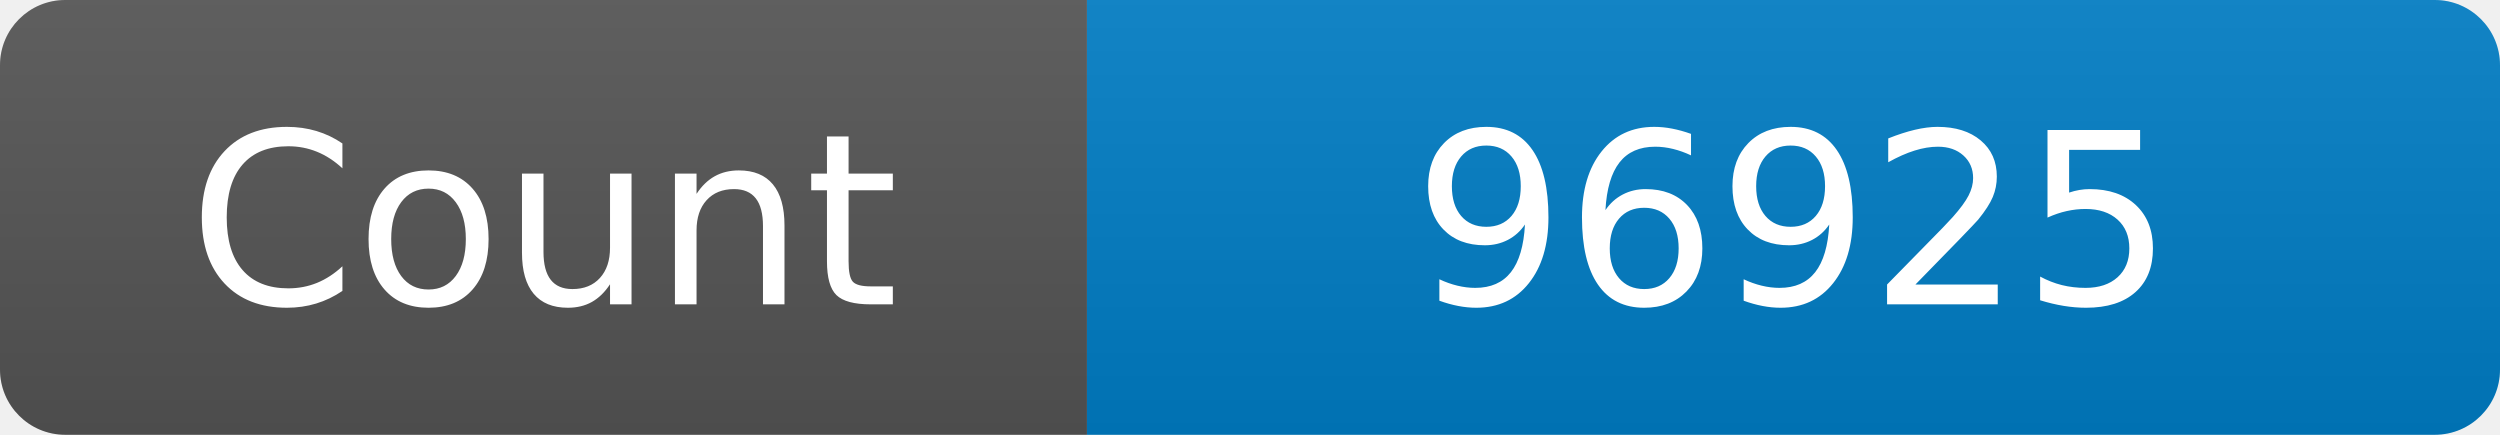
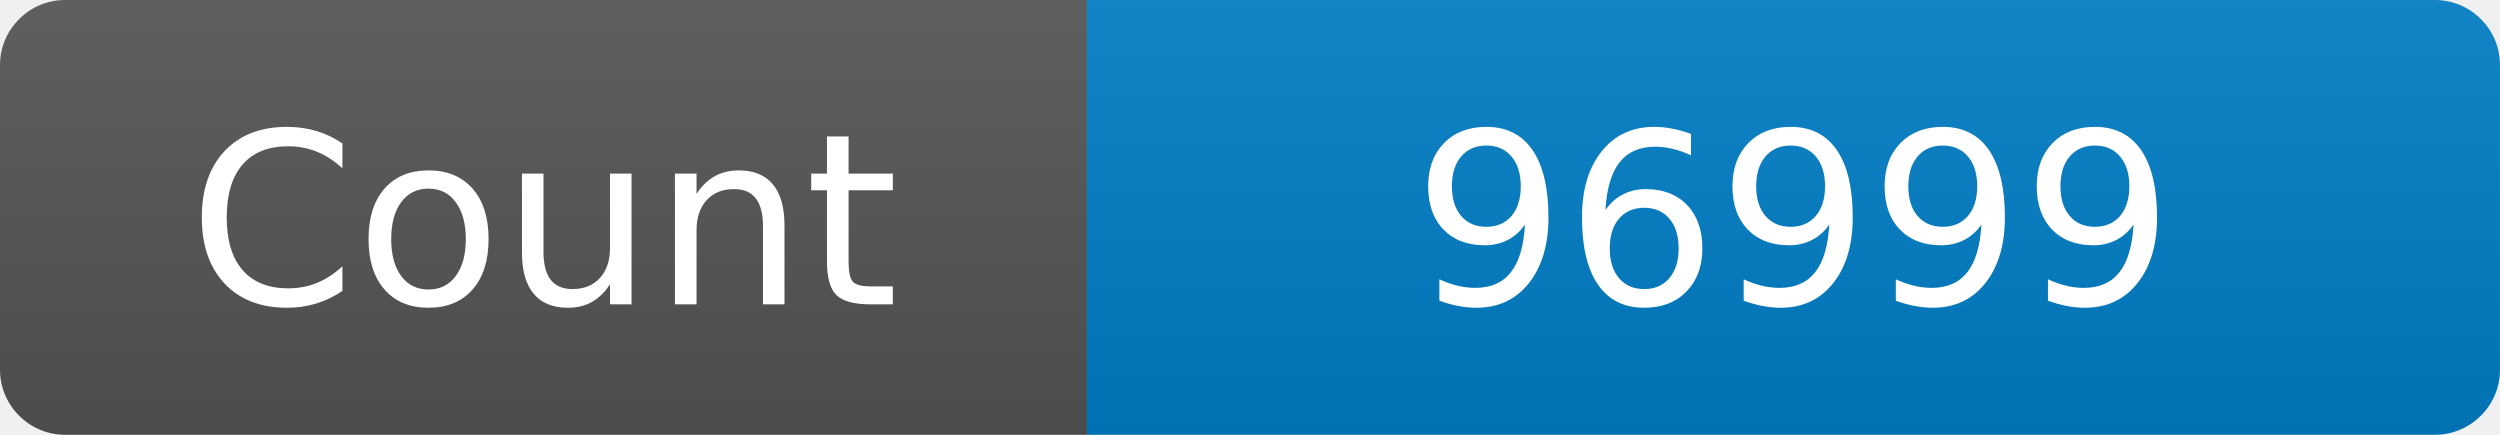
<svg xmlns="http://www.w3.org/2000/svg" width="115" height="20" role="img" aria-label="Maintained?: yes">
  <linearGradient id="s" x2="0" y2="100%">
    <stop offset="0" stop-color="#bbb" stop-opacity=".1" />
    <stop offset="1" stop-opacity=".1" />
  </linearGradient>
  <clipPath id="r">
    <rect width="115" height="20" rx="3" fill="#fff" />
  </clipPath>
  <g clip-path="url(#r)">
    <rect width="50" height="20" fill="#555" />
    <rect x="50" width="160" height="20" fill="#007ec6" />
    <rect width="115" height="20" fill="url(#s)" />
  </g>
  <g fill="#fff" text-anchor="middle" font-family="Verdana,Geneva,DejaVu Sans,sans-serif" font-size="110">
    <text x="250" y="140" transform="scale(.1)" fill="#fff">Count</text>
-     <text x="825" y="140" transform="scale(.1)" fill="#fff">96925</text>
+     <text x="825" y="140" transform="scale(.1)" fill="#fff">96999</text>
  </g>
</svg>
